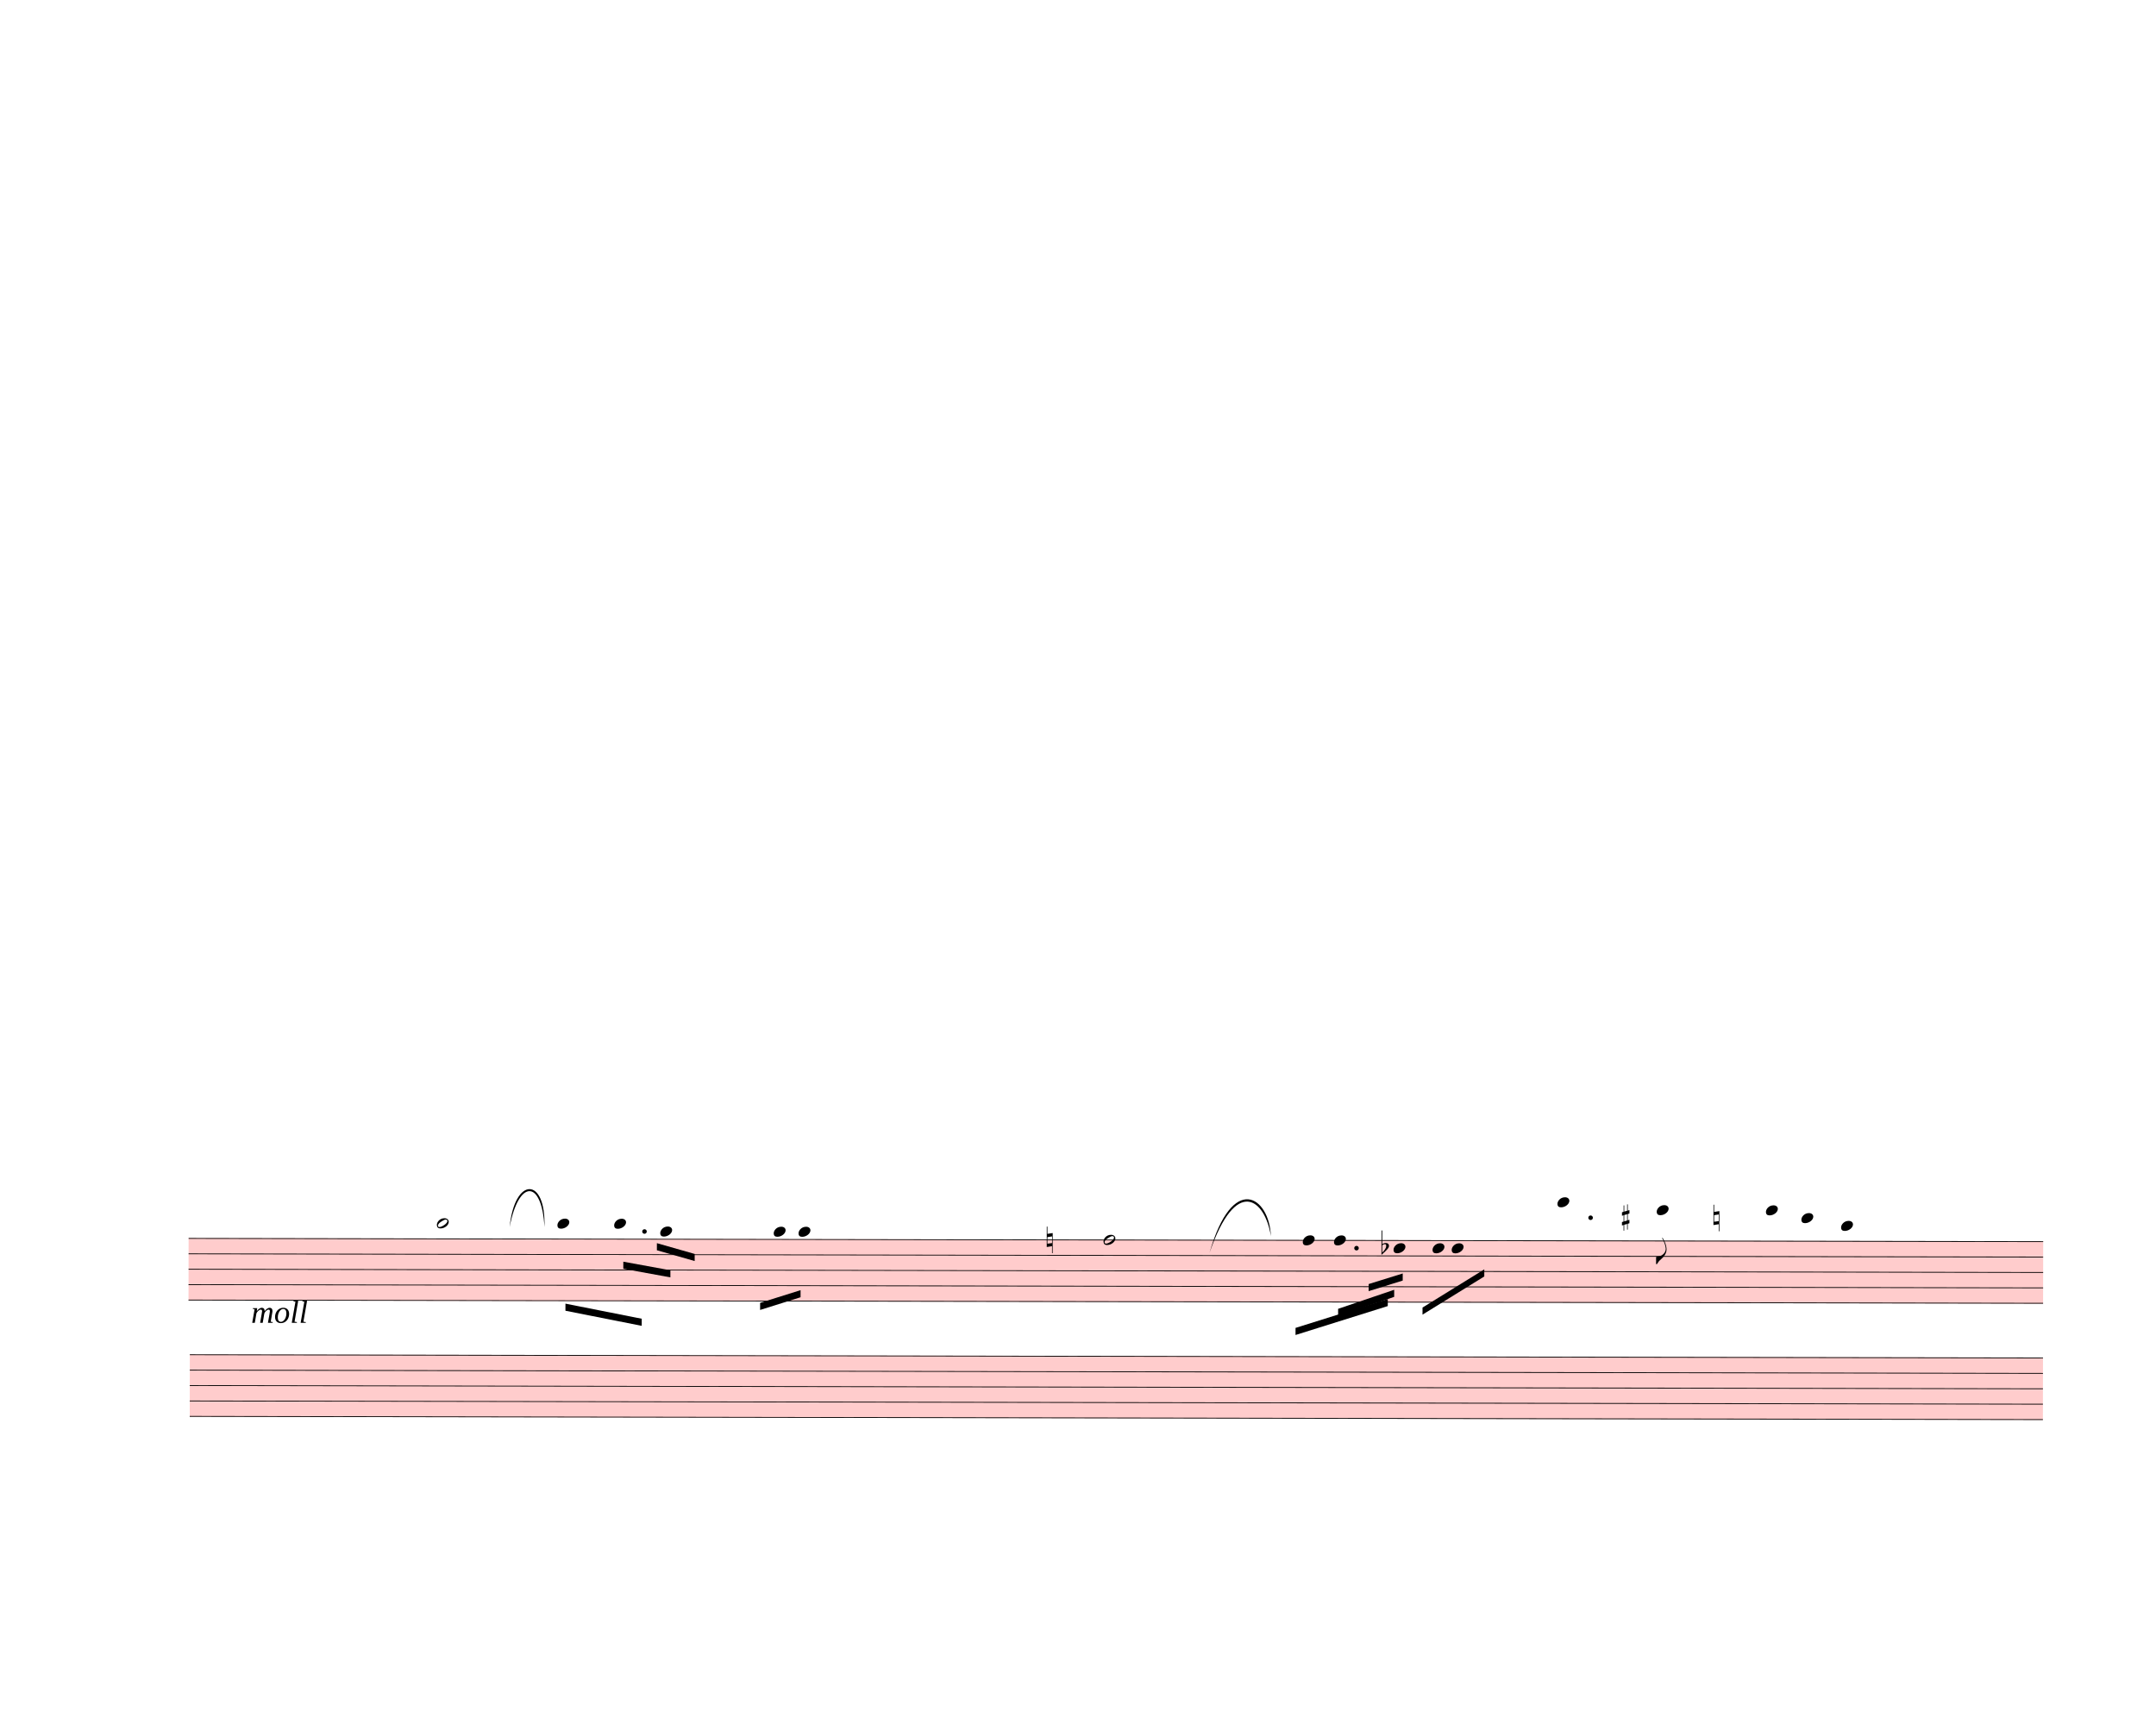
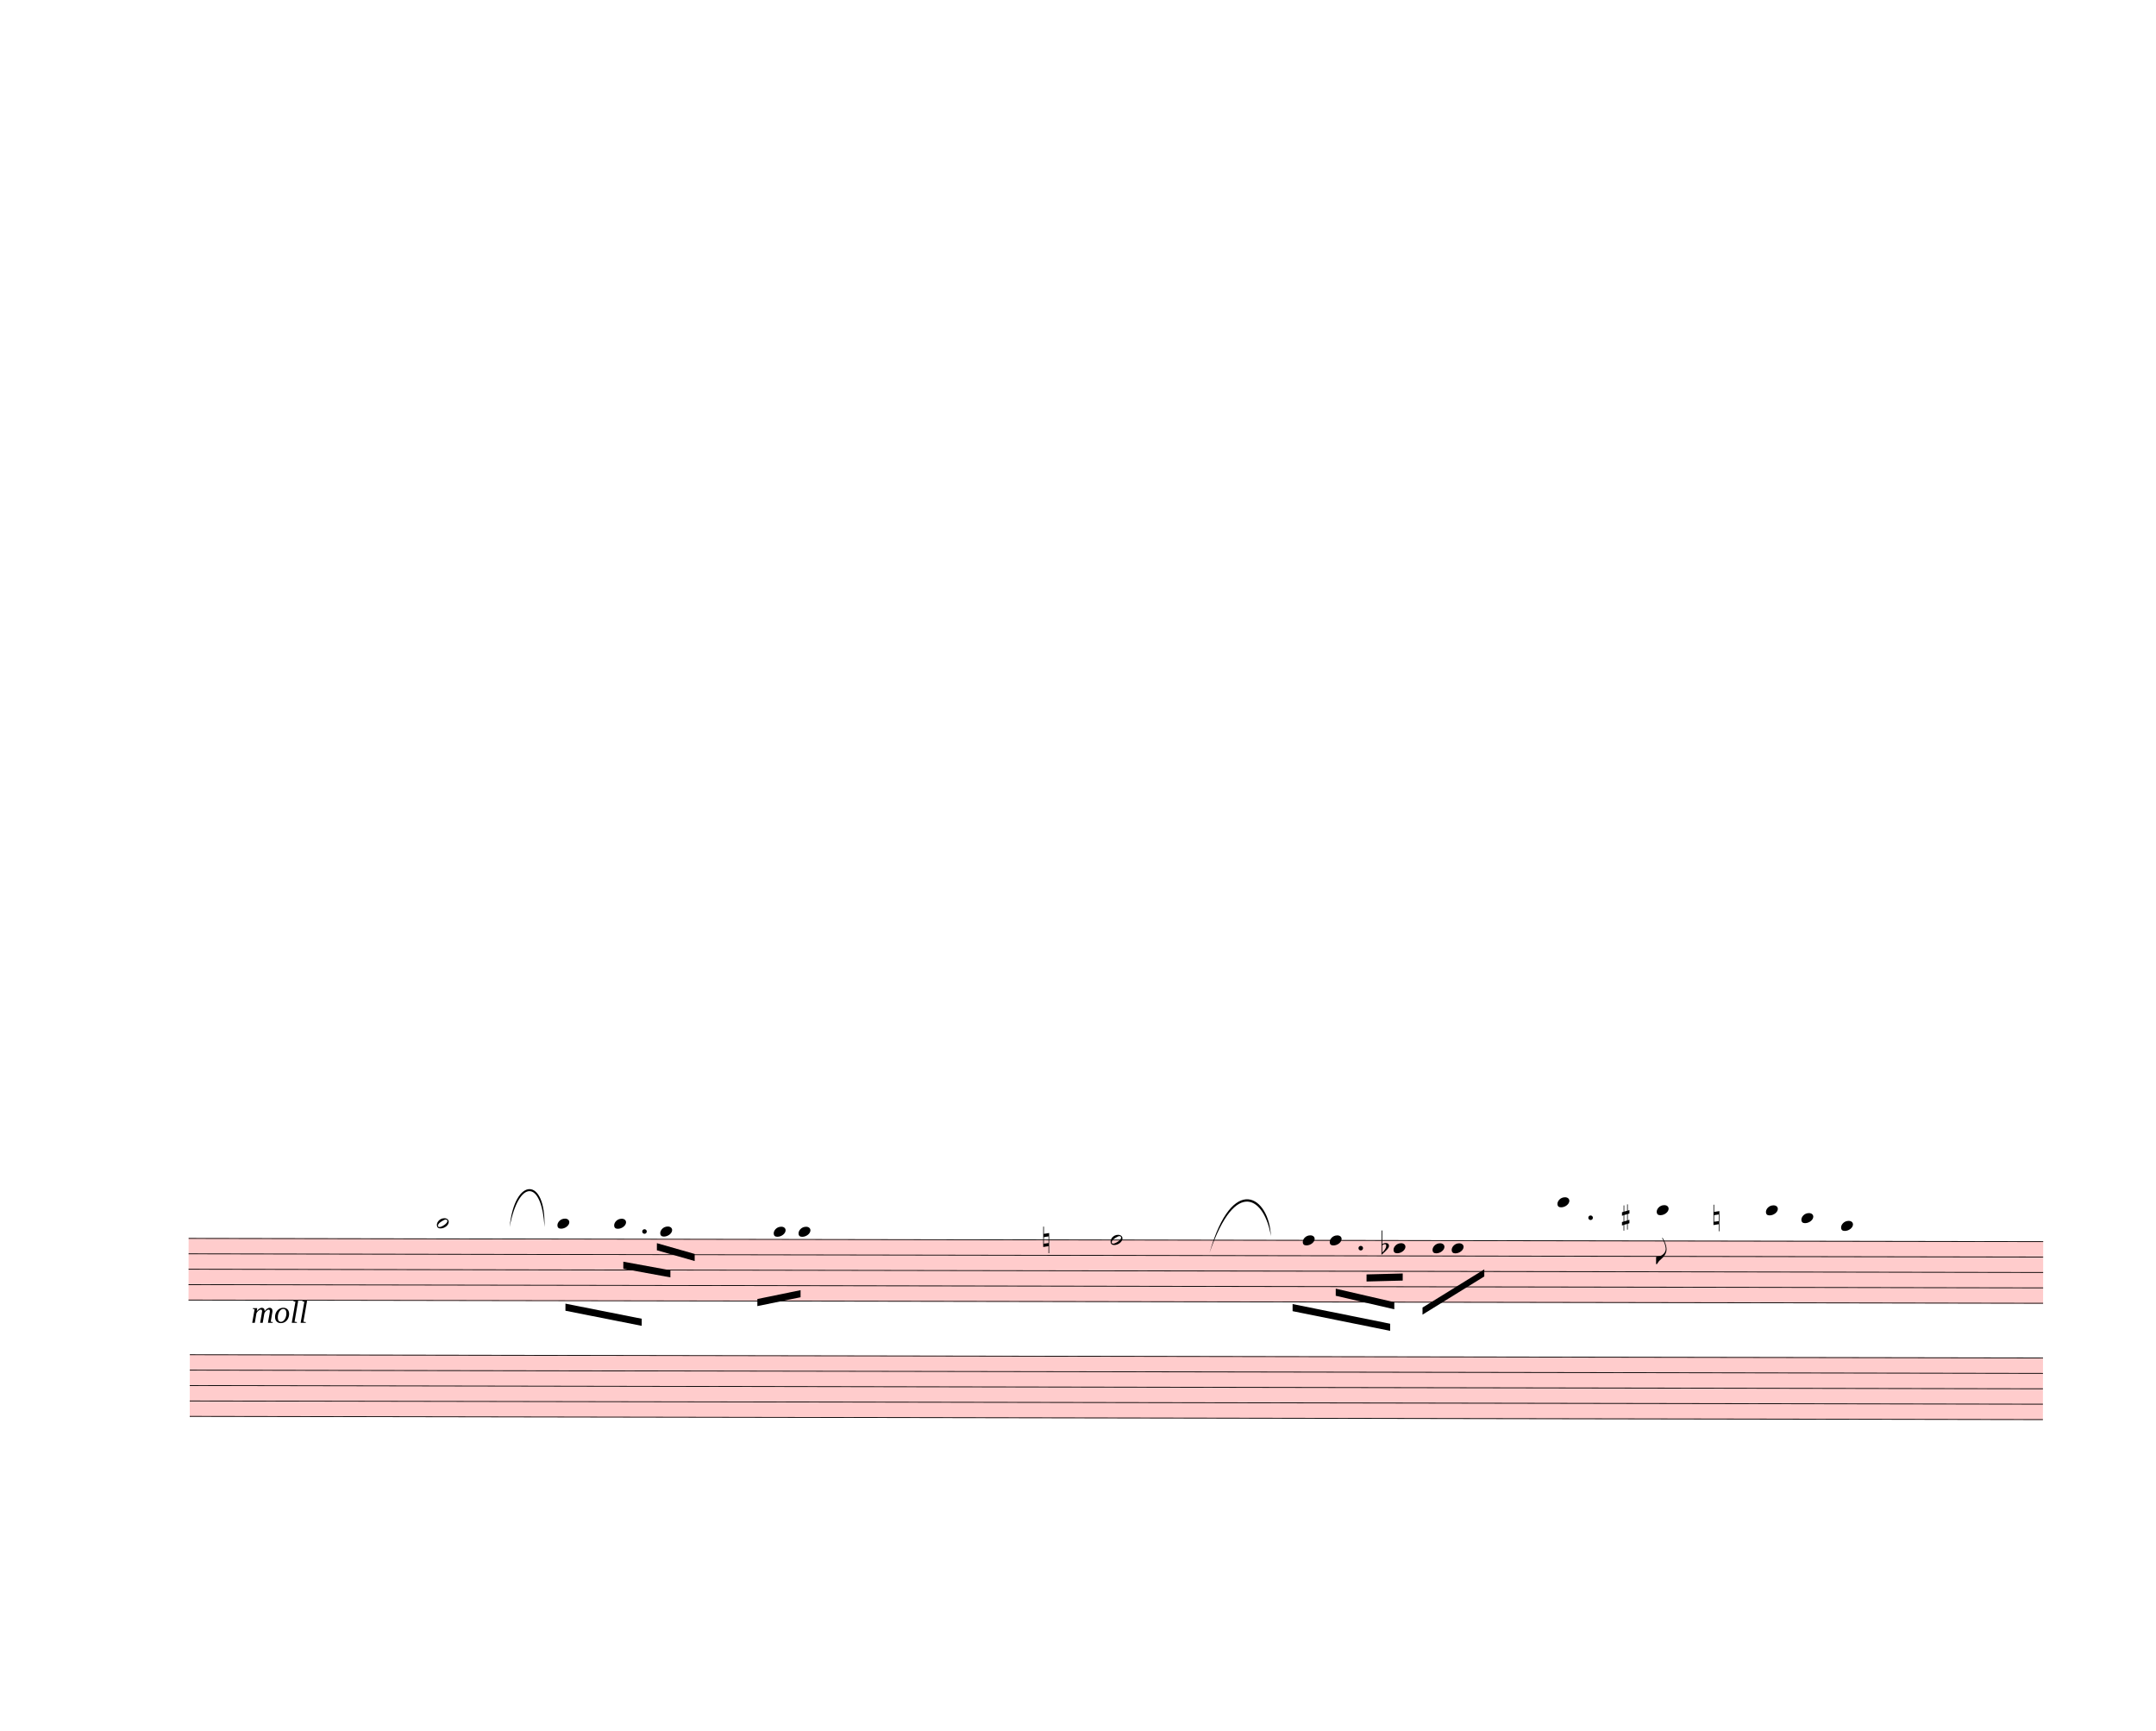
<svg xmlns="http://www.w3.org/2000/svg" width="760px" height="610px" viewBox="0 0 27360 21960" version="1.1" overflow="visible">
  <defs>
    <style type="text/css">
    /* .staff * {
      fill: #000;
      stroke: #000;
    }

    .deletionBack {
      fill: #00000033;
    } */
  </style>
    <symbol id="sym_notehead_half" viewBox="0 0 1000 1000" overflow="inherit">
      <path transform="scale(1,-1)" d="M278 64c0 22 -17 39 -43 39c-12 0 -26 -3 -41 -10c-85 -43 -165 -94 -165 -156c5 -25 15 -32 49 -32c67 11 200 95 200 159zM0 -36c0 68 73 174 200 174c66 0 114 -39 114 -97c0 -84 -106 -173 -218 -173c-64 0 -96 32 -96 96z" />
    </symbol>
    <symbol id="sym_notehead_quarter" viewBox="0 0 1000 1000" overflow="inherit">
      <path transform="scale(1,-1)" d="M0 -39c0 68 73 172 200 172c66 0 114 -37 114 -95c0 -84 -106 -171 -218 -171c-64 0 -96 30 -96 94z" />
    </symbol>
    <symbol id="sym_flag_eighth_down" viewBox="0 0 1000 1000" overflow="inherit">
      <path transform="scale(1,-1)" d="M179 646c-4 8 -17 30 -18 33l-4 10c0 3 2 5 5 5s7 -2 13 -7c23 -33 46 -81 66 -132c22 -57 35 -125 35 -163c0 -104 -60 -183 -122 -241c-63 -59 -57 -53 -61 -56c-38 -34 -63 -95 -71 -95h-22v190c40 7 69 11 87 16c88 27 168 95 168 200c0 30 -12 89 -30 138 c-17 47 -31 73 -46 102z" />
    </symbol>
    <symbol id="sym_accid_n" viewBox="0 0 1000 1000" overflow="inherit">
      <path transform="scale(1,-1)" d="M0 -188v539h18v-191l139 22v-533h-17v186zM18 -100l122 17v176l-122 -19v-174z" />
    </symbol>
    <symbol id="sym_accid_f" viewBox="0 0 1000 1000" overflow="inherit">
      <path transform="scale(1,-1)" d="M20 110c32 16 54 27 93 27c26 0 35 -3 54 -13c13 -7 24 -20 27 -38l4 -25c0 -28 -16 -57 -45 -89c-23 -25 -39 -44 -65 -68l-88 -79v644h20v-359zM90 106c-32 0 -48 -10 -70 -29v-194c31 31 54 59 71 84c21 32 32 59 32 84c0 9 1 16 1 20c0 14 -3 21 -11 30l-8 3z" />
    </symbol>
    <symbol id="sym_accid_s" viewBox="0 0 1000 1000" overflow="inherit">
      <path transform="scale(1,-1)" d="M136 186v169h17v-164l44 14v-91l-44 -14v-165l44 12v-91l-44 -13v-155h-17v150l-76 -22v-155h-17v149l-43 -13v90l43 14v167l-43 -14v92l43 13v169h17v-163zM60 73v-167l76 22v168z" />
    </symbol>
  </defs>
  <g class="rastrums">
    <g class="rastrum" data-id="rc3805b26-380b-4862-a0ae-aa3d50b0d2b4" style="transform: rotate(0.1deg); transform-origin: 2421px 15705px;">
      <g class="rastrum bounding-box" data-id="bbox-rc3805b26-380b-4862-a0ae-aa3d50b0d2b4">
        <rect x="2421" y="15705" width="23535" height="792" fill="#ff000033" />
      </g>
      <path d="M2421 15710 L25956 15710" stroke-width="10" stroke="black" />
      <path d="M2421 15905.5 L25956 15905.5" stroke-width="10" stroke="black" />
      <path d="M2421 16101 L25956 16101" stroke-width="10" stroke="black" />
      <path d="M2421 16296.5 L25956 16296.5" stroke-width="10" stroke="black" />
      <path d="M2421 16492 L25956 16492" stroke-width="10" stroke="black" />
    </g>
    <g class="rastrum" data-id="r6d351a72-7ef9-44f2-b7d5-202ea264b269" style="transform: rotate(0.1deg); transform-origin: 2439px 17181px;">
      <g class="rastrum bounding-box" data-id="bbox-r6d351a72-7ef9-44f2-b7d5-202ea264b269">
        <rect x="2439" y="17181" width="23517" height="792" fill="#ff000033" />
      </g>
      <path d="M2439 17186 L25956 17186" stroke-width="10" stroke="black" />
      <path d="M2439 17381.5 L25956 17381.5" stroke-width="10" stroke="black" />
      <path d="M2439 17577 L25956 17577" stroke-width="10" stroke="black" />
      <path d="M2439 17772.5 L25956 17772.5" stroke-width="10" stroke="black" />
      <path d="M2439 17968 L25956 17968" stroke-width="10" stroke="black" />
    </g>
  </g>
  <g class="draft" data-label="6" data-id="d31d76850-016a-4b38-832c-a4d2d0a669ed">
    <g class="system" data-id="s618d3d50-1769-4fb4-bd28-1745a99d859a">
      <g class="staff" data-n="1" data-rastrum="rc3805b26-380b-4862-a0ae-aa3d50b0d2b4" style="transform: rotate(0.1deg); transform-origin: 2421px 15705px;">
        <g class="note" data-id="d4f639ddd-137d-48a9-9ce5-bfffb457f8c1" data-stem.dir="down">
          <g class="notehead">
            <use href="#sym_notehead_half" height="480px" width="480px" x="5571" y="15514.5" />
          </g>
          <g class="ledgerLines above">
            <path d="M5532 15514.5 L5760 15514.5" stroke-width="18" />
          </g>
          <g class="stem">
            <path d="M5571 15514.5 L5571 16101" stroke-width="14" />
          </g>
        </g>
        <g class="note" data-id="df54ea593-1512-42a2-86bf-1f7c329eedad" data-stem.dir="down">
          <g class="notehead">
            <use href="#sym_notehead_quarter" height="480px" width="480px" x="7101" y="15514.5" />
          </g>
          <g class="ledgerLines above">
            <path d="M7062 15514.5 L7290 15514.5" stroke-width="18" />
          </g>
          <g class="stem">
            <path d="M7101 15514.5 L7101 16003.25" stroke-width="14" />
          </g>
        </g>
        <g class="note" data-id="d4c6b1451-64d1-47dc-9166-dc8640976ecd" data-stem.dir="down">
          <g class="notehead">
            <use href="#sym_notehead_quarter" height="480px" width="480px" x="7821" y="15514.5" />
          </g>
          <g class="ledgerLines above">
            <path d="M7782 15514.5 L8010 15514.5" stroke-width="18" />
          </g>
          <g class="stem">
            <path d="M7821 15514.5 L7821 16003.25" stroke-width="14" />
          </g>
        </g>
        <g class="note" data-id="da4590ab7-be90-4e2f-be60-07c3ac95f7be" data-stem.dir="down">
          <g class="notehead">
            <use href="#sym_notehead_quarter" height="480px" width="480px" x="8406" y="15612.25" />
          </g>
          <g class="ledgerLines above" />
          <g class="stem">
            <path d="M8406 15612.25 L8406 16296.5" stroke-width="14" />
          </g>
        </g>
        <g class="note" data-id="da483373f-193e-443a-a17b-cf4248bee6d6" data-stem.dir="down">
          <g class="notehead">
            <use href="#sym_notehead_quarter" height="480px" width="480px" x="9846" y="15612.25" />
          </g>
          <g class="ledgerLines above" />
          <g class="stem">
            <path d="M9846 15612.25 L9846 16394.25" stroke-width="14" />
          </g>
        </g>
        <g class="note" data-id="dd05b38d9-b8ab-4a92-8dc1-d62ee0f87b82" data-stem.dir="down">
          <g class="notehead">
            <use href="#sym_notehead_quarter" height="480px" width="480px" x="10161" y="15612.25" />
          </g>
          <g class="ledgerLines above" />
          <g class="stem">
-             <path d="M10161 15612.25 L10161 16687.5" stroke-width="14" />
+             <path d="M10161 15612.25 L10161 16589.75" stroke-width="14" />
          </g>
        </g>
        <g class="note" data-id="d2b0a72cd-b6b8-4cc5-b665-ee98068c6df5" data-stem.dir="down">
          <g class="notehead">
-             <use href="#sym_notehead_half" height="480px" width="480px" x="14031" y="15710" />
-           </g>
-           <g class="stem">
-             <path d="M14031 15710 L14031 16785.25" stroke-width="14" />
+             <use href="#sym_notehead_half" height="480px" width="480px" x="14121" y="15710" />
+           </g>
+           <g class="stem">
+             <path d="M14121 15710 L14121 16687.5" stroke-width="14" />
          </g>
        </g>
        <g class="note" data-id="dee17fdd5-433c-4640-bf46-c9e186c80f3b" data-stem.dir="down">
          <g class="notehead">
            <use href="#sym_notehead_quarter" height="480px" width="480px" x="16560" y="15710" />
          </g>
          <g class="stem">
-             <path d="M16560 15710 L16560 16492" stroke-width="14" />
-           </g>
-         </g>
-         <g class="note" data-id="dc94f693c-d66b-48bb-bd8f-94f65a7fef2a" data-stem.dir="down">
-           <g class="notehead">
-             <use href="#sym_notehead_quarter" height="480px" width="480px" x="16956" y="15710" />
-           </g>
-           <g class="stem">
-             <path d="M16956 15710 L16956 16296.5" stroke-width="14" />
+             <path d="M16560 15710 L16560 16394.25" stroke-width="14" />
+           </g>
+         </g>
+         <g class="note" data-id="dad109e1e-37e9-464c-baa3-e8477e240845" data-stem.dir="down">
+           <g class="notehead">
+             <use href="#sym_notehead_quarter" height="480px" width="480px" x="16902" y="15710" />
+           </g>
+           <g class="stem">
+             <path d="M16902 15710 L16902 16296.5" stroke-width="14" />
          </g>
        </g>
        <g class="note" data-id="d0ffafdbb-9fd0-4eac-9958-6c7cd6446bf4" data-stem.dir="down">
          <g class="notehead">
            <use href="#sym_notehead_quarter" height="480px" width="480px" x="17712" y="15807.75" />
          </g>
          <g class="stem">
-             <path d="M17712 15807.75 L17712 16003.25" stroke-width="14" />
+             <path d="M17712 15807.75 L17712 15905.5" stroke-width="14" />
          </g>
        </g>
        <g class="note" data-id="d7cf875e6-7dd7-40d4-b15a-98c427fac80e" data-stem.dir="down">
          <g class="notehead">
            <use href="#sym_notehead_quarter" height="480px" width="480px" x="18207" y="15807.75" />
          </g>
          <g class="stem">
            <path d="M18207 15807.75 L18207 16394.25" stroke-width="14" />
          </g>
        </g>
        <g class="note" data-id="d4e061a09-4c43-4a55-aa88-8d1ef2e62e18" data-stem.dir="down">
          <g class="notehead">
            <use href="#sym_notehead_quarter" height="480px" width="480px" x="18450" y="15807.75" />
          </g>
          <g class="stem">
            <path d="M18450 15807.75 L18450 16394.25" stroke-width="14" />
          </g>
        </g>
        <g class="note" data-id="dce67eb53-6b23-4a76-8f89-5dcb13d1c384" data-stem.dir="down">
          <g class="notehead">
            <use href="#sym_notehead_quarter" height="480px" width="480px" x="19791" y="15221.25" />
          </g>
          <g class="ledgerLines above">
            <path d="M19752 15514.5 L19980 15514.5" stroke-width="18" />
            <path d="M19752 15319 L19980 15319" stroke-width="18" />
          </g>
          <g class="stem">
            <path d="M19791 15221.25 L19791 16003.25" stroke-width="14" />
          </g>
        </g>
        <g class="note" data-id="d09291541-9e94-4081-8b58-b2826e530660" data-stem.dir="down">
          <g class="notehead">
            <use href="#sym_notehead_quarter" height="480px" width="480px" x="21051" y="15319" />
          </g>
          <g class="ledgerLines above">
            <path d="M21012 15514.5 L21240 15514.5" stroke-width="18" />
            <path d="M21012 15319 L21240 15319" stroke-width="18" />
          </g>
          <g class="stem">
            <path d="M21051 15319 L21051 16003.25" stroke-width="14" />
            <g class="flag down">
              <use href="#sym_flag_eighth_down" height="480px" width="480px" x="21044" y="16003.25" />
            </g>
          </g>
        </g>
        <g class="note" data-id="d489b350e-0268-431d-949d-0456523444d1" data-stem.dir="down">
          <g class="notehead">
            <use href="#sym_notehead_quarter" height="480px" width="480px" x="22437" y="15319" />
          </g>
          <g class="ledgerLines above">
            <path d="M22398 15514.5 L22626 15514.5" stroke-width="18" />
            <path d="M22398 15319 L22626 15319" stroke-width="18" />
          </g>
          <g class="stem">
            <path d="M22437 15319 L22437 16296.5" stroke-width="14" />
          </g>
        </g>
        <g class="note" data-id="d5ca37e91-1a04-4a11-b2d4-0fc717f6ab8b" data-stem.dir="down">
          <g class="notehead">
            <use href="#sym_notehead_quarter" height="480px" width="480px" x="22887" y="15416.75" />
          </g>
          <g class="ledgerLines above">
            <path d="M22848 15514.5 L23076 15514.5" stroke-width="18" />
          </g>
          <g class="stem">
            <path d="M22887 15416.75 L22887 16198.75" stroke-width="14" />
          </g>
        </g>
        <g class="note" data-id="d9a56a30f-502b-470a-a4dd-42ffadce97ae" data-stem.dir="down">
          <g class="notehead">
            <use href="#sym_notehead_quarter" height="480px" width="480px" x="23391" y="15514.5" />
          </g>
          <g class="ledgerLines above">
            <path d="M23352 15514.5 L23580 15514.5" stroke-width="18" />
          </g>
          <g class="stem">
            <path d="M23391 15514.5 L23391 16198.75" stroke-width="14" />
          </g>
        </g>
        <g class="accid" data-id="dcd05c6ac-599a-455a-914a-f29665c1dbd6">
-           <use href="#sym_accid_n" height="480px" width="480px" x="13311" y="15710" />
+           <use href="#sym_accid_n" height="480px" width="480px" x="13266" y="15710" />
        </g>
        <g class="accid" data-id="d284fa210-0906-45c6-8a93-0c01644e354c">
          <use href="#sym_accid_f" height="480px" width="480px" x="17559" y="15807.75" />
        </g>
        <g class="accid" data-id="da0e15b7b-9947-4cbe-b77f-45bdb222cf3a">
          <use href="#sym_accid_s" height="480px" width="480px" x="20610" y="15416.75" />
        </g>
        <g class="accid" data-id="da65cac5b-4582-4a57-b5f8-a4a9820767c8">
          <use href="#sym_accid_n" height="480px" width="480px" x="21771" y="15416.75" />
        </g>
        <g class="dot augmentation" data-id="d8ef125f8-a727-420f-8808-55642a94e280" data-class="dot augmentation">
          <ellipse cx="8206" cy="15612.25" rx="29" ry="29" fill-opacity="1" stroke-opacity="1" />
        </g>
        <g class="dot augmentation" data-id="ddff9a859-12fe-44f4-b794-2e72df0d274c" data-class="dot augmentation">
-           <ellipse cx="17242" cy="15807.75" rx="29" ry="29" fill-opacity="1" stroke-opacity="1" />
+           <ellipse cx="17296" cy="15807.75" rx="29" ry="29" fill-opacity="1" stroke-opacity="1" />
        </g>
        <g class="dot augmentation" data-id="d610b6d9e-a8a0-438c-8e98-25fdf0814470" data-class="dot augmentation">
          <ellipse cx="20212" cy="15416.75" rx="29" ry="29" fill-opacity="1" stroke-opacity="1" />
        </g>
      </g>
      <g class="staff" data-n="2" data-rastrum="r6d351a72-7ef9-44f2-b7d5-202ea264b269" style="transform: rotate(0.1deg); transform-origin: 2439px 17181px;" />
      <g class="barLine" data-id="d19c22ee8-532a-4a54-b60c-a502b85ac76a">
        <path d="M6706.8 15786.9 L6642 16686" stroke-width="27" />
      </g>
      <g class="barLine" data-id="d252e56d6-8a2c-43af-a0bb-0352b75b7622">
-         <path d="M10966.5 15588.9 L10992.6 17239.5" stroke-width="27" />
+         <path d="M10934.1 15569.1 L10980 17244" stroke-width="27" />
      </g>
      <g class="barLine" data-id="dd338f1b2-c32d-4a3f-ae2b-061d34fe8d2f">
-         <path d="M15669 15594.3 L15651 18279" stroke-width="27" />
+         <path d="M15669 15594.3 L15701.4 18237.6" stroke-width="27" />
      </g>
      <g class="barLine" data-id="d198c839d-8609-435e-9d56-ef75356fc488">
        <path d="M19080 15651 L18855 18360" stroke-width="27" />
      </g>
      <g class="barLine" data-id="d93d328a5-02ab-4d7a-8f53-dc65434ccb0d">
        <path d="M21447 15867 L21150 16929" stroke-width="27" />
      </g>
      <g class="beam" data-id="b31dd8839-51bc-49f6-a388-40d9b2e82458" style="transform: rotate(0.1deg); transform-origin: 2421px 15705px;">
        <polygon points="7204.5,16529.4 8172.9,16719.3 8172.9,16809.3 7204.5,16619.4" stroke-opacity="1" fill-opacity="1" />
      </g>
      <g class="beam" data-id="bd731c113-1b87-48d4-b585-32bdbcd0b2eb" style="transform: rotate(0.1deg); transform-origin: 2421px 15705px;">
        <polygon points="7938,15995.7 8535.6,16103.7 8535.6,16193.7 7938,16085.7" stroke-opacity="1" fill-opacity="1" />
      </g>
      <g class="beam" data-id="bd369edc5-d1bc-437a-8a75-c65e5447c9c3" style="transform: rotate(0.1deg); transform-origin: 2421px 15705px;">
        <polygon points="8363.7,15759.9 8843.4,15895.8 8843.4,15985.8 8363.7,15849.9" stroke-opacity="1" fill-opacity="1" />
      </g>
      <g class="beam" data-id="bdd823839-078b-447a-a5da-afa0cc594778" style="transform: rotate(0.1deg); transform-origin: 2421px 15705px;">
-         <polygon points="9675,16515 10188,16353 10188,16443 9675,16605" stroke-opacity="1" fill-opacity="1" />
+         <polygon points="9639.9,16466.4 10188,16353 10188,16443 9639.9,16556.4" stroke-opacity="1" fill-opacity="1" />
      </g>
      <g class="beam" data-id="bbcda635c-6746-42bd-8fcf-3fb0b1f899ad" style="transform: rotate(0.1deg); transform-origin: 2421px 15705px;">
        <polygon points="18081,16560 18864,16074 18864,16164 18081,16650" stroke-opacity="1" fill-opacity="1" />
      </g>
      <g class="beam" data-id="bd161cbac-1292-4d15-8c01-42c400a6d3cb" style="transform: rotate(0.1deg); transform-origin: 2421px 15705px;">
-         <polygon points="16470,16821 17640,16452 17640,16542 16470,16911" stroke-opacity="1" fill-opacity="1" />
+         <polygon points="16432.2,16518.6 17670.6,16766.1 17670.6,16856.1 16432.2,16608.6" stroke-opacity="1" fill-opacity="1" />
      </g>
      <g class="beam" data-id="b10e8c198-c923-4452-957f-f67f4d2b48f5" style="transform: rotate(0.1deg); transform-origin: 2421px 15705px;">
-         <polygon points="17010,16578 17721,16335 17721,16425 17010,16668" stroke-opacity="1" fill-opacity="1" />
+         <polygon points="16979.4,16322.4 17722.8,16492.5 17722.8,16582.5 16979.4,16412.4" stroke-opacity="1" fill-opacity="1" />
      </g>
      <g class="beam" data-id="b2530a7e6-ec99-4107-a629-50f872e77c12" style="transform: rotate(0.1deg); transform-origin: 2421px 15705px;">
-         <polygon points="17397,16263 17829,16128 17829,16218 17397,16353" stroke-opacity="1" fill-opacity="1" />
+         <polygon points="17370,16140.6 17829,16128 17829,16218 17370,16230.6" stroke-opacity="1" fill-opacity="1" />
      </g>
      <g class="dir" data-id="d68f40130-76b9-4431-81df-b062de89d603" data-class="dir" id="d68f40130-76b9-4431-81df-b062de89d603" style="font-style: italic;">
        <text x="3186" y="16785" text-anchor="start" font-size="0px" textLength="1530px">
          <tspan font-size="405px">moll</tspan>
        </text>
      </g>
      <g class="curve" data-id="d08e8df11-08e6-4027-b38a-54cb2dac8680" data-class="curve">
        <path d="M6467.40,15570.00 C6530.40,14928.30 6930.00,14928.30 6909.30,15570.00 C6875.75,14960.33 6581.50,14965.14 6467.40,15570.00" stroke-width="9" stroke-linecap="round" stroke-linejoin="round" />
      </g>
      <g class="curve" data-id="d851e948d-a9eb-4bcd-88db-214966233167" data-class="curve">
        <path d="M15349.50,15895.80 C15642.00,14874.30 16106.40,15180.30 16128.00,15685.20 C16052.36,15212.69 15685.28,14920.08 15349.50,15895.80" stroke-width="9" stroke-linecap="round" stroke-linejoin="round" />
      </g>
    </g>
    <g class="deletions" />
  </g>
</svg>
